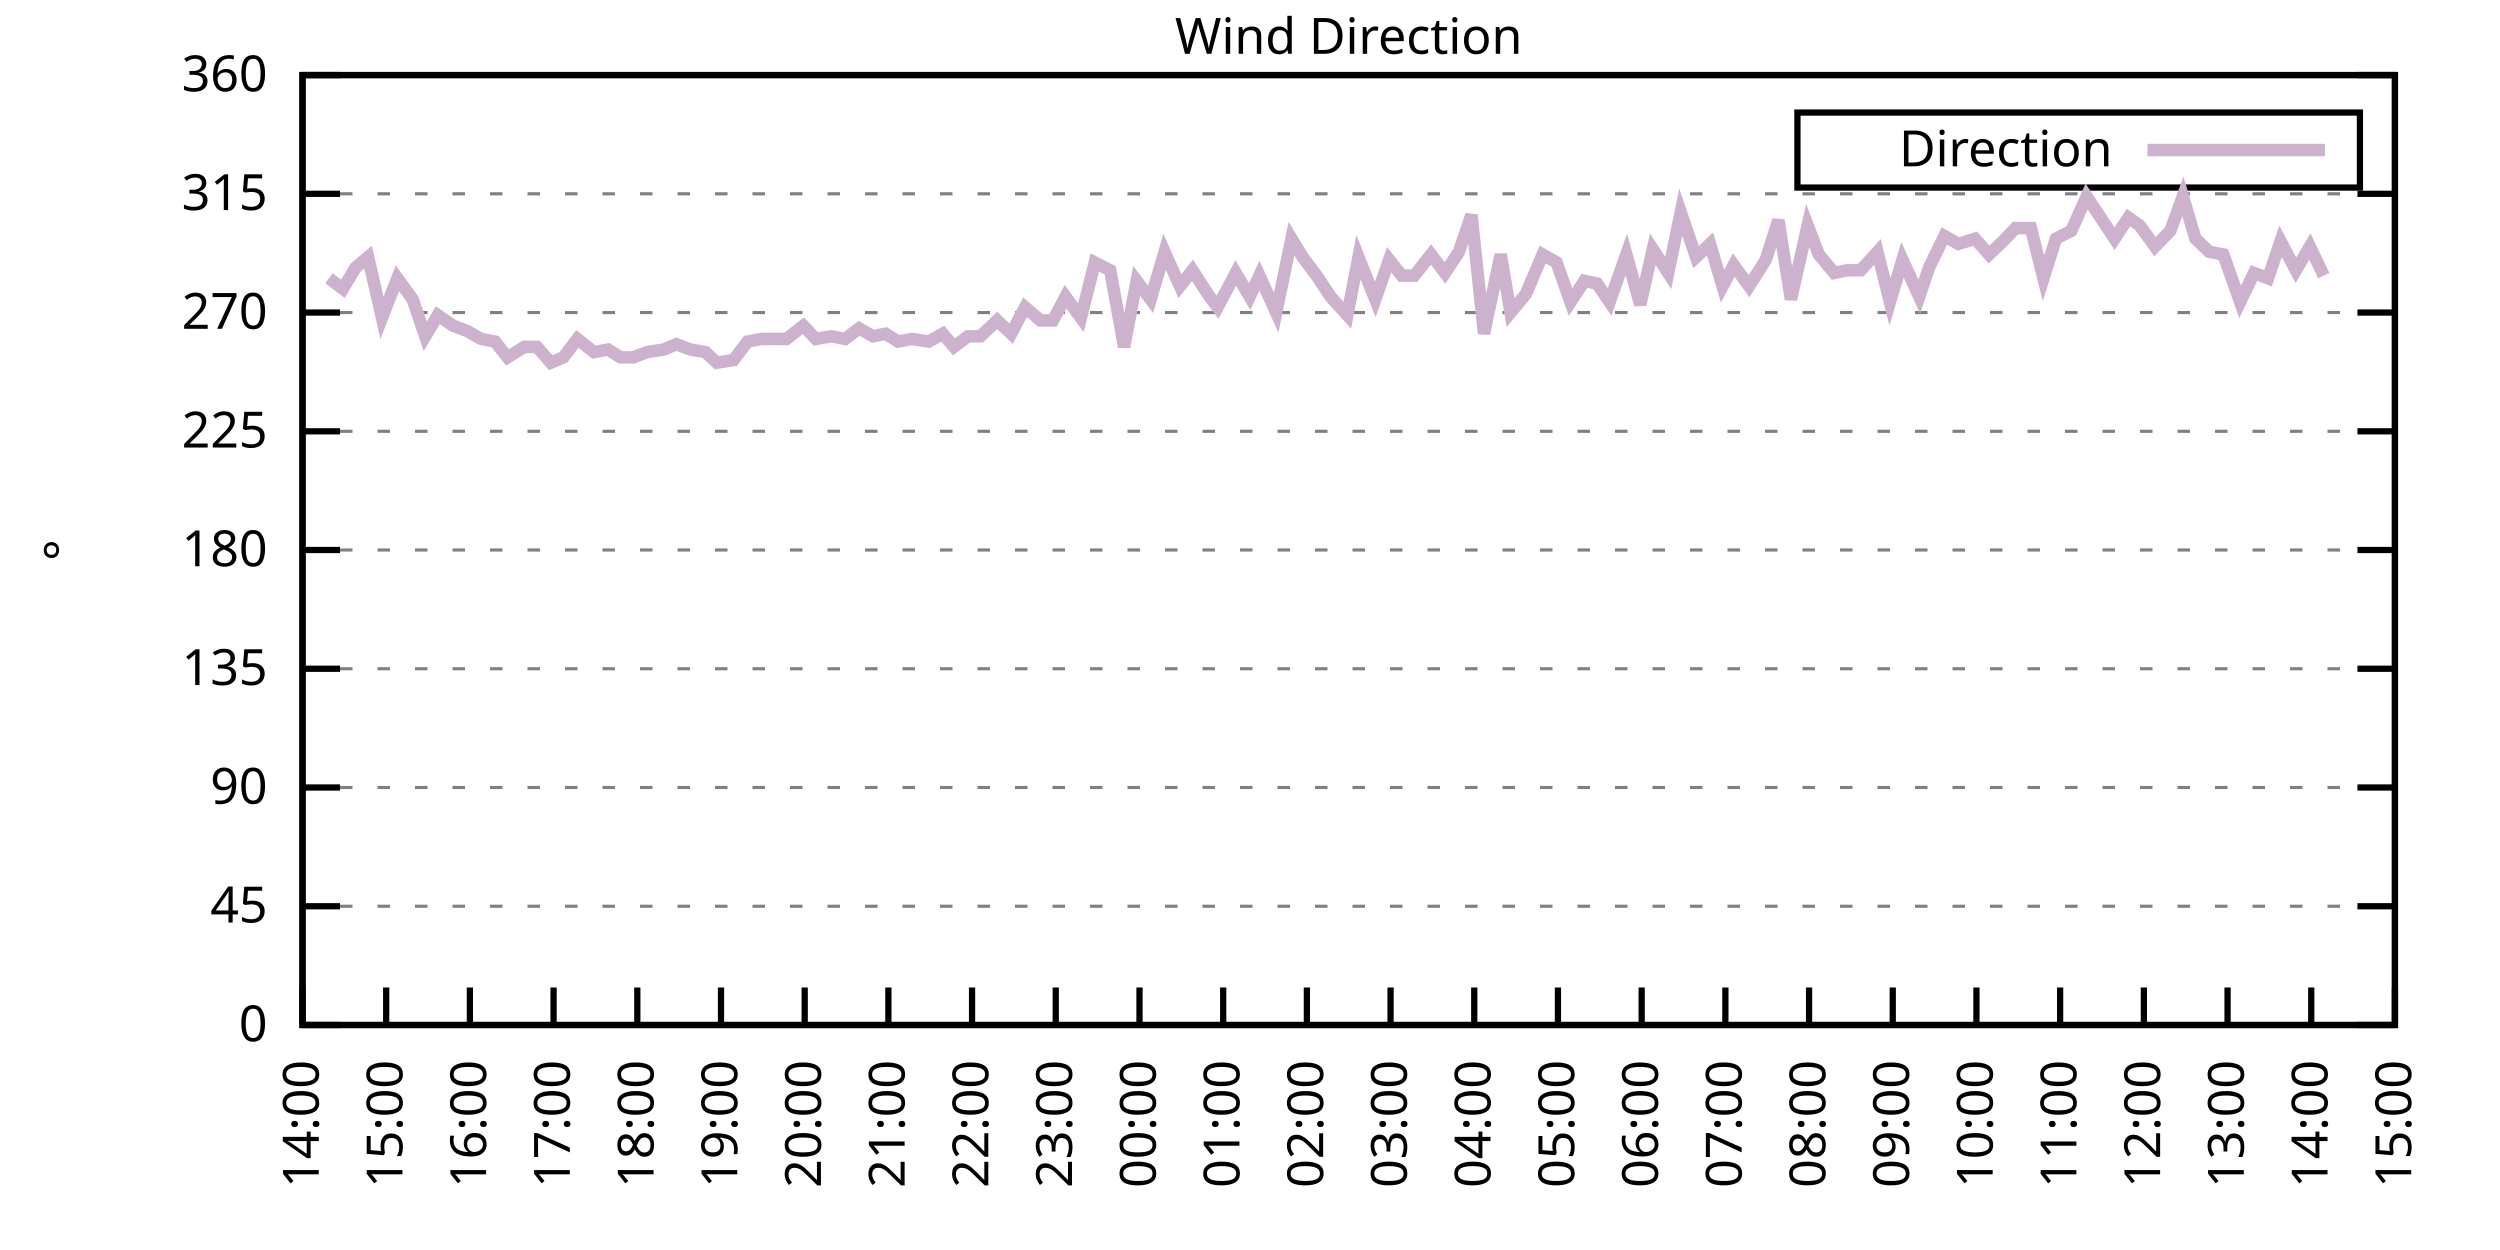
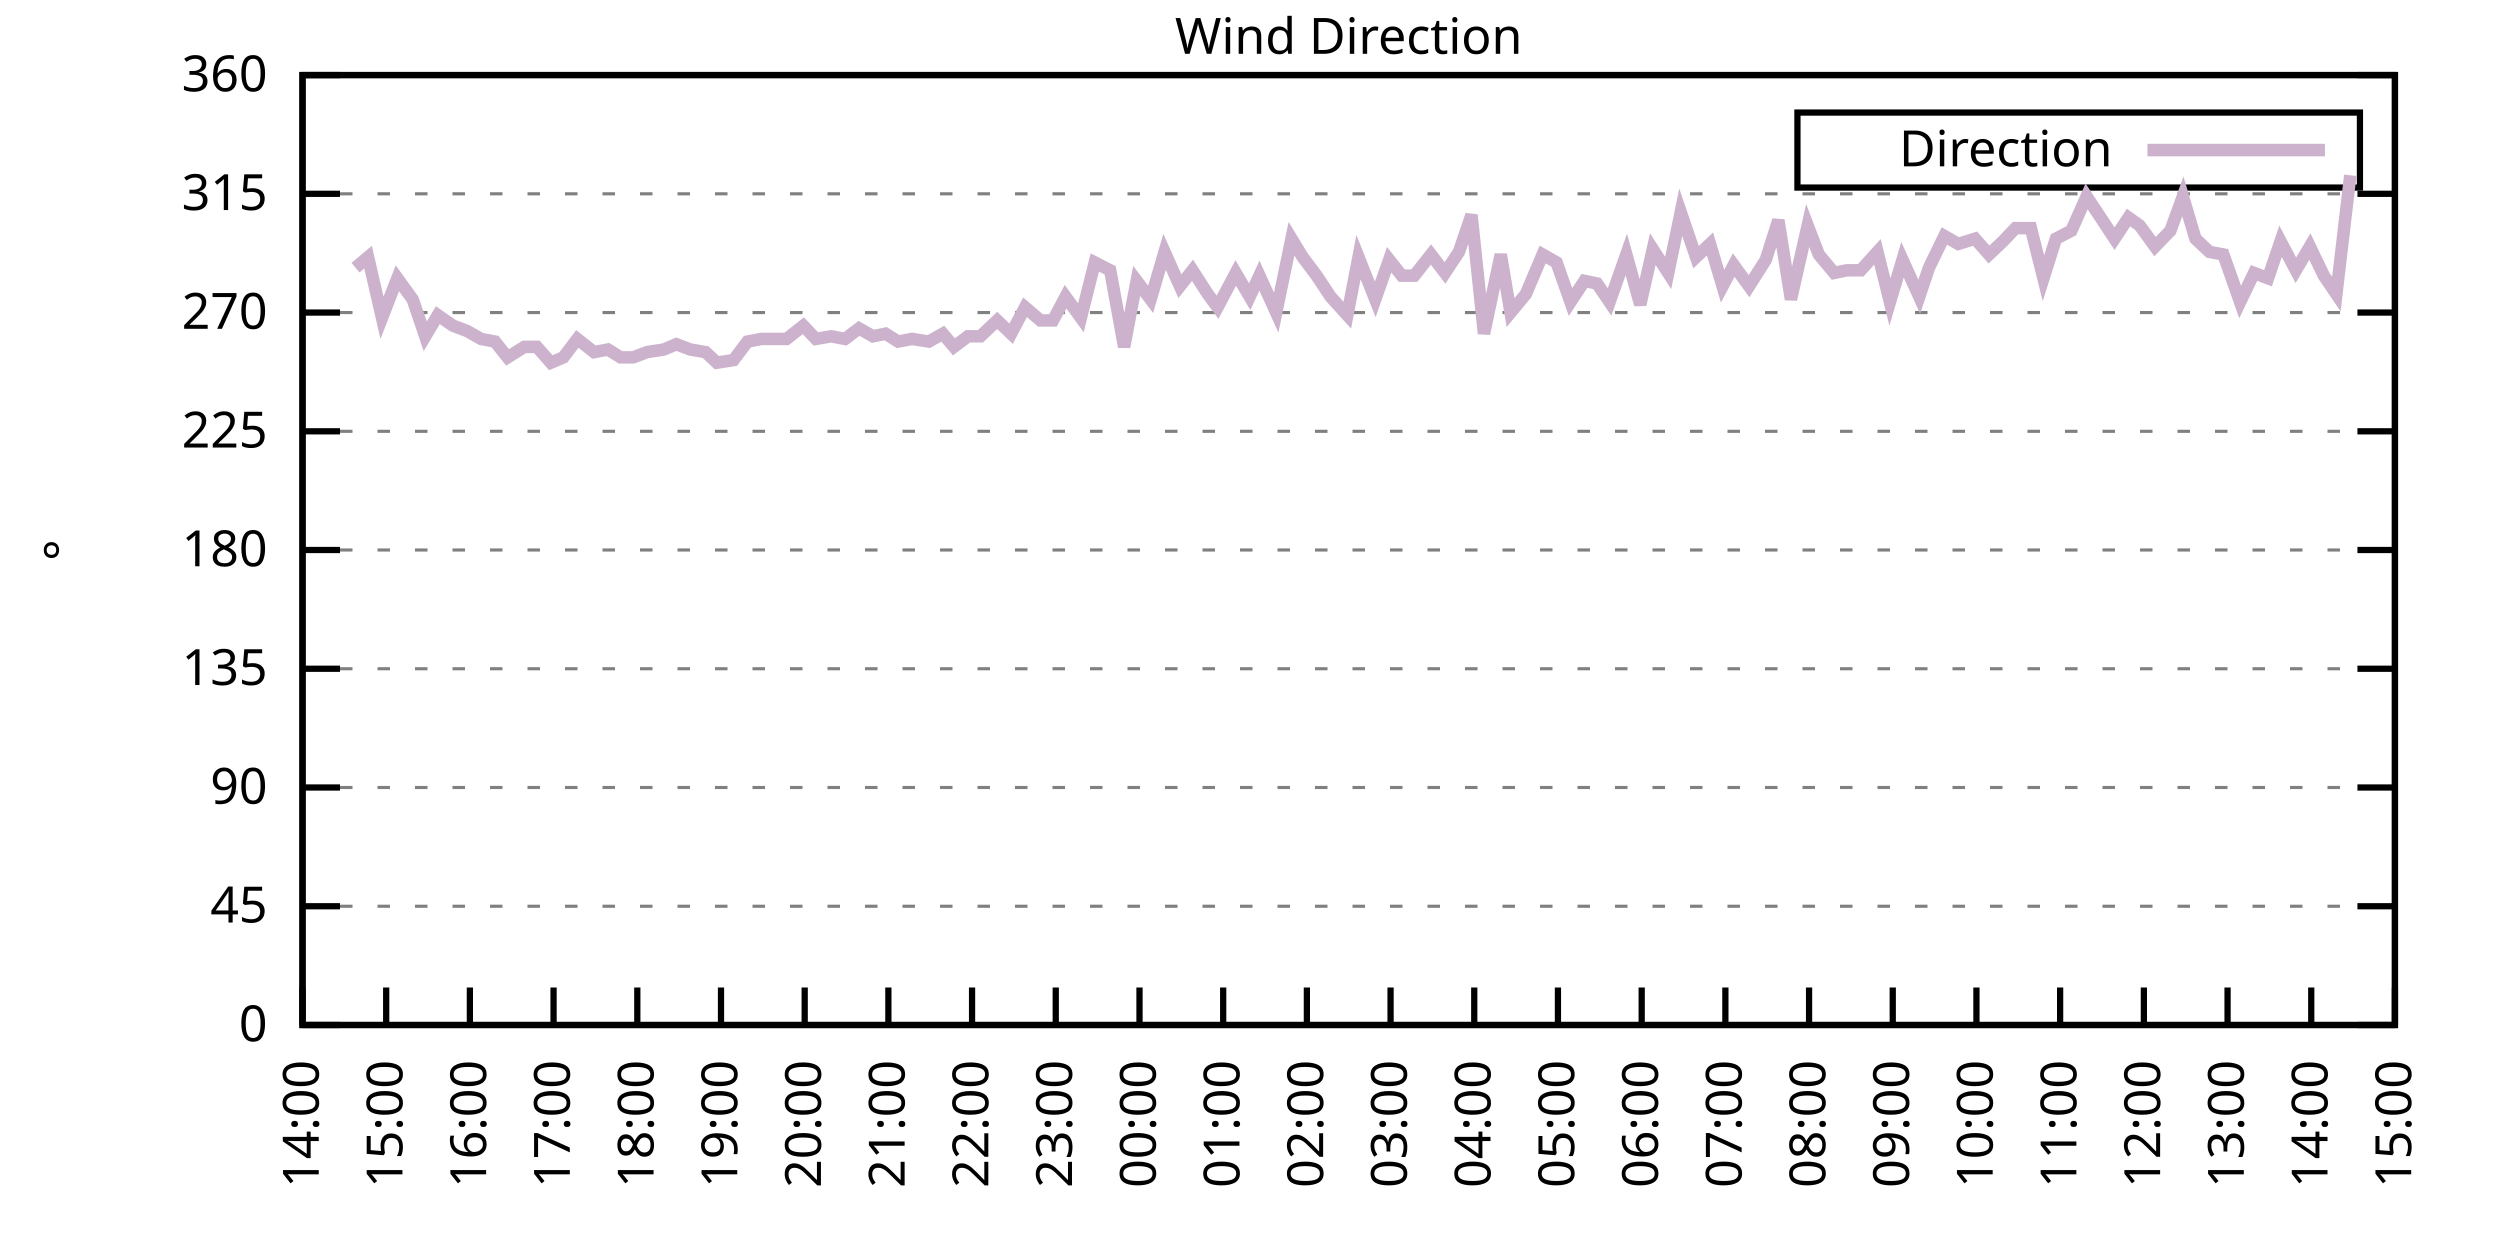
<svg xmlns="http://www.w3.org/2000/svg" xmlns:xlink="http://www.w3.org/1999/xlink" width="400" height="200" viewBox="0 0 400 200">
  <g id="gnuplot_canvas">
    <rect x="0" y="0" width="400" height="200" fill="none" />
    <defs>
      <circle id="gpDot" r="0.5" stroke-width="0.5" stroke="currentColor" />
      <path id="gpPt0" stroke-width="0.333" stroke="currentColor" d="M-1,0 h2 M0,-1 v2" />
      <path id="gpPt1" stroke-width="0.333" stroke="currentColor" d="M-1,-1 L1,1 M1,-1 L-1,1" />
      <path id="gpPt2" stroke-width="0.333" stroke="currentColor" d="M-1,0 L1,0 M0,-1 L0,1 M-1,-1 L1,1 M-1,1 L1,-1" />
      <rect id="gpPt3" stroke-width="0.333" stroke="currentColor" x="-1" y="-1" width="2" height="2" />
      <rect id="gpPt4" stroke-width="0.333" stroke="currentColor" fill="currentColor" x="-1" y="-1" width="2" height="2" />
      <circle id="gpPt5" stroke-width="0.333" stroke="currentColor" cx="0" cy="0" r="1" />
      <use xlink:href="#gpPt5" id="gpPt6" fill="currentColor" stroke="none" />
      <path id="gpPt7" stroke-width="0.333" stroke="currentColor" d="M0,-1.33 L-1.33,0.67 L1.33,0.67 z" />
      <use xlink:href="#gpPt7" id="gpPt8" fill="currentColor" stroke="none" />
      <use xlink:href="#gpPt7" id="gpPt9" stroke="currentColor" transform="rotate(180)" />
      <use xlink:href="#gpPt9" id="gpPt10" fill="currentColor" stroke="none" />
      <use xlink:href="#gpPt3" id="gpPt11" stroke="currentColor" transform="rotate(45)" />
      <use xlink:href="#gpPt11" id="gpPt12" fill="currentColor" stroke="none" />
      <path id="gpPt13" stroke-width="0.333" stroke="currentColor" d="M0,1.330 L1.265,0.411 L0.782,-1.067 L-0.782,-1.076 L-1.265,0.411 z" />
      <use xlink:href="#gpPt13" id="gpPt14" fill="currentColor" stroke="none" />
      <filter id="textbox" filterUnits="objectBoundingBox" x="0" y="0" height="1" width="1">
        <feFlood flood-color="white" flood-opacity="1" result="bgnd" />
        <feComposite in="SourceGraphic" in2="bgnd" operator="atop" />
      </filter>
      <filter id="greybox" filterUnits="objectBoundingBox" x="0" y="0" height="1" width="1">
        <feFlood flood-color="lightgrey" flood-opacity="1" result="grey" />
        <feComposite in="SourceGraphic" in2="grey" operator="atop" />
      </filter>
    </defs>
    <g fill="none" color="white" stroke="currentColor" stroke-width="1.00" stroke-linecap="butt" stroke-linejoin="miter">
</g>
    <g fill="none" color="black" stroke="currentColor" stroke-width="1.00" stroke-linecap="butt" stroke-linejoin="miter">
      <g stroke="none" shape-rendering="crispEdges">
        <polygon fill="rgb(255, 255, 255)" points="48.40,164.00 383.18,164.00 383.18,12.02 48.40,12.02 " />
      </g>
    </g>
    <g fill="none" color="black" stroke="currentColor" stroke-width="1.00" stroke-linecap="butt" stroke-linejoin="miter">
</g>
    <g fill="none" color="black" stroke="black" stroke-width="0.50" stroke-linecap="butt" stroke-linejoin="miter">
</g>
    <g fill="none" color="gray" stroke="currentColor" stroke-width="0.50" stroke-linecap="butt" stroke-linejoin="miter">
      <path stroke="gray" stroke-dasharray="2,4" class="gridline" d="M48.40,164.00 L383.19,164.00  " />
    </g>
    <g fill="none" color="gray" stroke="gray" stroke-width="1.00" stroke-linecap="butt" stroke-linejoin="miter">
</g>
    <g fill="none" color="black" stroke="currentColor" stroke-width="1.00" stroke-linecap="butt" stroke-linejoin="miter">
      <path stroke="black" d="M48.40,164.00 L54.40,164.00 M383.19,164.00 L377.19,164.00  " />
      <g transform="translate(42.80,166.60)" stroke="none" fill="black" font-family="Sans" font-size="8.00" text-anchor="end">
        <text>
          <tspan font-family="Sans"> 0</tspan>
        </text>
      </g>
    </g>
    <g fill="none" color="black" stroke="currentColor" stroke-width="1.00" stroke-linecap="butt" stroke-linejoin="miter">
</g>
    <g fill="none" color="black" stroke="black" stroke-width="0.50" stroke-linecap="butt" stroke-linejoin="miter">
</g>
    <g fill="none" color="gray" stroke="currentColor" stroke-width="0.50" stroke-linecap="butt" stroke-linejoin="miter">
      <path stroke="gray" stroke-dasharray="2,4" class="gridline" d="M48.40,145.00 L383.19,145.00  " />
    </g>
    <g fill="none" color="gray" stroke="gray" stroke-width="1.00" stroke-linecap="butt" stroke-linejoin="miter">
</g>
    <g fill="none" color="black" stroke="currentColor" stroke-width="1.00" stroke-linecap="butt" stroke-linejoin="miter">
      <path stroke="black" d="M48.40,145.00 L54.40,145.00 M383.19,145.00 L377.19,145.00  " />
      <g transform="translate(42.80,147.60)" stroke="none" fill="black" font-family="Sans" font-size="8.00" text-anchor="end">
        <text>
          <tspan font-family="Sans"> 45</tspan>
        </text>
      </g>
    </g>
    <g fill="none" color="black" stroke="currentColor" stroke-width="1.00" stroke-linecap="butt" stroke-linejoin="miter">
</g>
    <g fill="none" color="black" stroke="black" stroke-width="0.50" stroke-linecap="butt" stroke-linejoin="miter">
</g>
    <g fill="none" color="gray" stroke="currentColor" stroke-width="0.50" stroke-linecap="butt" stroke-linejoin="miter">
      <path stroke="gray" stroke-dasharray="2,4" class="gridline" d="M48.40,126.00 L383.19,126.00  " />
    </g>
    <g fill="none" color="gray" stroke="gray" stroke-width="1.00" stroke-linecap="butt" stroke-linejoin="miter">
</g>
    <g fill="none" color="black" stroke="currentColor" stroke-width="1.00" stroke-linecap="butt" stroke-linejoin="miter">
      <path stroke="black" d="M48.40,126.00 L54.40,126.00 M383.19,126.00 L377.19,126.00  " />
      <g transform="translate(42.80,128.60)" stroke="none" fill="black" font-family="Sans" font-size="8.00" text-anchor="end">
        <text>
          <tspan font-family="Sans"> 90</tspan>
        </text>
      </g>
    </g>
    <g fill="none" color="black" stroke="currentColor" stroke-width="1.00" stroke-linecap="butt" stroke-linejoin="miter">
</g>
    <g fill="none" color="black" stroke="black" stroke-width="0.50" stroke-linecap="butt" stroke-linejoin="miter">
</g>
    <g fill="none" color="gray" stroke="currentColor" stroke-width="0.50" stroke-linecap="butt" stroke-linejoin="miter">
      <path stroke="gray" stroke-dasharray="2,4" class="gridline" d="M48.40,107.00 L383.19,107.00  " />
    </g>
    <g fill="none" color="gray" stroke="gray" stroke-width="1.00" stroke-linecap="butt" stroke-linejoin="miter">
</g>
    <g fill="none" color="black" stroke="currentColor" stroke-width="1.00" stroke-linecap="butt" stroke-linejoin="miter">
      <path stroke="black" d="M48.40,107.00 L54.40,107.00 M383.19,107.00 L377.19,107.00  " />
      <g transform="translate(42.80,109.60)" stroke="none" fill="black" font-family="Sans" font-size="8.00" text-anchor="end">
        <text>
          <tspan font-family="Sans"> 135</tspan>
        </text>
      </g>
    </g>
    <g fill="none" color="black" stroke="currentColor" stroke-width="1.00" stroke-linecap="butt" stroke-linejoin="miter">
</g>
    <g fill="none" color="black" stroke="black" stroke-width="0.50" stroke-linecap="butt" stroke-linejoin="miter">
</g>
    <g fill="none" color="gray" stroke="currentColor" stroke-width="0.50" stroke-linecap="butt" stroke-linejoin="miter">
      <path stroke="gray" stroke-dasharray="2,4" class="gridline" d="M48.40,88.00 L383.19,88.00  " />
    </g>
    <g fill="none" color="gray" stroke="gray" stroke-width="1.00" stroke-linecap="butt" stroke-linejoin="miter">
</g>
    <g fill="none" color="black" stroke="currentColor" stroke-width="1.00" stroke-linecap="butt" stroke-linejoin="miter">
      <path stroke="black" d="M48.40,88.00 L54.40,88.00 M383.19,88.00 L377.19,88.00  " />
      <g transform="translate(42.80,90.60)" stroke="none" fill="black" font-family="Sans" font-size="8.00" text-anchor="end">
        <text>
          <tspan font-family="Sans"> 180</tspan>
        </text>
      </g>
    </g>
    <g fill="none" color="black" stroke="currentColor" stroke-width="1.00" stroke-linecap="butt" stroke-linejoin="miter">
</g>
    <g fill="none" color="black" stroke="black" stroke-width="0.50" stroke-linecap="butt" stroke-linejoin="miter">
</g>
    <g fill="none" color="gray" stroke="currentColor" stroke-width="0.50" stroke-linecap="butt" stroke-linejoin="miter">
      <path stroke="gray" stroke-dasharray="2,4" class="gridline" d="M48.40,69.01 L383.19,69.01  " />
    </g>
    <g fill="none" color="gray" stroke="gray" stroke-width="1.00" stroke-linecap="butt" stroke-linejoin="miter">
</g>
    <g fill="none" color="black" stroke="currentColor" stroke-width="1.00" stroke-linecap="butt" stroke-linejoin="miter">
      <path stroke="black" d="M48.40,69.01 L54.40,69.01 M383.19,69.01 L377.19,69.01  " />
      <g transform="translate(42.80,71.61)" stroke="none" fill="black" font-family="Sans" font-size="8.00" text-anchor="end">
        <text>
          <tspan font-family="Sans"> 225</tspan>
        </text>
      </g>
    </g>
    <g fill="none" color="black" stroke="currentColor" stroke-width="1.00" stroke-linecap="butt" stroke-linejoin="miter">
</g>
    <g fill="none" color="black" stroke="black" stroke-width="0.50" stroke-linecap="butt" stroke-linejoin="miter">
</g>
    <g fill="none" color="gray" stroke="currentColor" stroke-width="0.50" stroke-linecap="butt" stroke-linejoin="miter">
      <path stroke="gray" stroke-dasharray="2,4" class="gridline" d="M48.40,50.01 L383.19,50.01  " />
    </g>
    <g fill="none" color="gray" stroke="gray" stroke-width="1.00" stroke-linecap="butt" stroke-linejoin="miter">
</g>
    <g fill="none" color="black" stroke="currentColor" stroke-width="1.00" stroke-linecap="butt" stroke-linejoin="miter">
      <path stroke="black" d="M48.40,50.01 L54.40,50.01 M383.19,50.01 L377.19,50.01  " />
      <g transform="translate(42.80,52.61)" stroke="none" fill="black" font-family="Sans" font-size="8.00" text-anchor="end">
        <text>
          <tspan font-family="Sans"> 270</tspan>
        </text>
      </g>
    </g>
    <g fill="none" color="black" stroke="currentColor" stroke-width="1.00" stroke-linecap="butt" stroke-linejoin="miter">
</g>
    <g fill="none" color="black" stroke="black" stroke-width="0.50" stroke-linecap="butt" stroke-linejoin="miter">
</g>
    <g fill="none" color="gray" stroke="currentColor" stroke-width="0.50" stroke-linecap="butt" stroke-linejoin="miter">
      <path stroke="gray" stroke-dasharray="2,4" class="gridline" d="M48.40,31.01 L383.19,31.01  " />
    </g>
    <g fill="none" color="gray" stroke="gray" stroke-width="1.00" stroke-linecap="butt" stroke-linejoin="miter">
</g>
    <g fill="none" color="black" stroke="currentColor" stroke-width="1.00" stroke-linecap="butt" stroke-linejoin="miter">
      <path stroke="black" d="M48.40,31.01 L54.40,31.01 M383.19,31.01 L377.19,31.01  " />
      <g transform="translate(42.80,33.61)" stroke="none" fill="black" font-family="Sans" font-size="8.00" text-anchor="end">
        <text>
          <tspan font-family="Sans"> 315</tspan>
        </text>
      </g>
    </g>
    <g fill="none" color="black" stroke="currentColor" stroke-width="1.00" stroke-linecap="butt" stroke-linejoin="miter">
</g>
    <g fill="none" color="black" stroke="black" stroke-width="0.50" stroke-linecap="butt" stroke-linejoin="miter">
</g>
    <g fill="none" color="gray" stroke="currentColor" stroke-width="0.50" stroke-linecap="butt" stroke-linejoin="miter">
      <path stroke="gray" stroke-dasharray="2,4" class="gridline" d="M48.40,12.01 L383.19,12.01  " />
    </g>
    <g fill="none" color="gray" stroke="gray" stroke-width="1.00" stroke-linecap="butt" stroke-linejoin="miter">
</g>
    <g fill="none" color="black" stroke="currentColor" stroke-width="1.00" stroke-linecap="butt" stroke-linejoin="miter">
      <path stroke="black" d="M48.40,12.01 L54.40,12.01 M383.19,12.01 L377.19,12.01  " />
      <g transform="translate(42.80,14.61)" stroke="none" fill="black" font-family="Sans" font-size="8.00" text-anchor="end">
        <text>
          <tspan font-family="Sans"> 360</tspan>
        </text>
      </g>
    </g>
    <g fill="none" color="black" stroke="currentColor" stroke-width="1.00" stroke-linecap="butt" stroke-linejoin="miter">
      <path stroke="black" d="M48.40,164.00 L48.40,158.00  " />
      <g transform="translate(51.00,169.60) rotate(270.00)" stroke="none" fill="black" font-family="Sans" font-size="8.00" text-anchor="end">
        <text>
          <tspan font-family="Sans">14:00</tspan>
        </text>
      </g>
    </g>
    <g fill="none" color="black" stroke="currentColor" stroke-width="1.00" stroke-linecap="butt" stroke-linejoin="miter">
      <path stroke="black" d="M61.79,164.00 L61.79,158.00  " />
      <g transform="translate(64.39,169.60) rotate(270.00)" stroke="none" fill="black" font-family="Sans" font-size="8.00" text-anchor="end">
        <text>
          <tspan font-family="Sans">15:00</tspan>
        </text>
      </g>
    </g>
    <g fill="none" color="black" stroke="currentColor" stroke-width="1.00" stroke-linecap="butt" stroke-linejoin="miter">
      <path stroke="black" d="M75.18,164.00 L75.18,158.00  " />
      <g transform="translate(77.78,169.60) rotate(270.00)" stroke="none" fill="black" font-family="Sans" font-size="8.00" text-anchor="end">
        <text>
          <tspan font-family="Sans">16:00</tspan>
        </text>
      </g>
    </g>
    <g fill="none" color="black" stroke="currentColor" stroke-width="1.00" stroke-linecap="butt" stroke-linejoin="miter">
      <path stroke="black" d="M88.57,164.00 L88.57,158.00  " />
      <g transform="translate(91.17,169.60) rotate(270.00)" stroke="none" fill="black" font-family="Sans" font-size="8.00" text-anchor="end">
        <text>
          <tspan font-family="Sans">17:00</tspan>
        </text>
      </g>
    </g>
    <g fill="none" color="black" stroke="currentColor" stroke-width="1.00" stroke-linecap="butt" stroke-linejoin="miter">
      <path stroke="black" d="M101.97,164.00 L101.97,158.00  " />
      <g transform="translate(104.57,169.60) rotate(270.00)" stroke="none" fill="black" font-family="Sans" font-size="8.00" text-anchor="end">
        <text>
          <tspan font-family="Sans">18:00</tspan>
        </text>
      </g>
    </g>
    <g fill="none" color="black" stroke="currentColor" stroke-width="1.00" stroke-linecap="butt" stroke-linejoin="miter">
      <path stroke="black" d="M115.36,164.00 L115.36,158.00  " />
      <g transform="translate(117.96,169.60) rotate(270.00)" stroke="none" fill="black" font-family="Sans" font-size="8.00" text-anchor="end">
        <text>
          <tspan font-family="Sans">19:00</tspan>
        </text>
      </g>
    </g>
    <g fill="none" color="black" stroke="currentColor" stroke-width="1.00" stroke-linecap="butt" stroke-linejoin="miter">
      <path stroke="black" d="M128.75,164.00 L128.75,158.00  " />
      <g transform="translate(131.35,169.60) rotate(270.00)" stroke="none" fill="black" font-family="Sans" font-size="8.00" text-anchor="end">
        <text>
          <tspan font-family="Sans">20:00</tspan>
        </text>
      </g>
    </g>
    <g fill="none" color="black" stroke="currentColor" stroke-width="1.00" stroke-linecap="butt" stroke-linejoin="miter">
      <path stroke="black" d="M142.14,164.00 L142.14,158.00  " />
      <g transform="translate(144.74,169.60) rotate(270.00)" stroke="none" fill="black" font-family="Sans" font-size="8.00" text-anchor="end">
        <text>
          <tspan font-family="Sans">21:00</tspan>
        </text>
      </g>
    </g>
    <g fill="none" color="black" stroke="currentColor" stroke-width="1.00" stroke-linecap="butt" stroke-linejoin="miter">
      <path stroke="black" d="M155.53,164.00 L155.53,158.00  " />
      <g transform="translate(158.13,169.60) rotate(270.00)" stroke="none" fill="black" font-family="Sans" font-size="8.00" text-anchor="end">
        <text>
          <tspan font-family="Sans">22:00</tspan>
        </text>
      </g>
    </g>
    <g fill="none" color="black" stroke="currentColor" stroke-width="1.00" stroke-linecap="butt" stroke-linejoin="miter">
      <path stroke="black" d="M168.92,164.00 L168.92,158.00  " />
      <g transform="translate(171.52,169.60) rotate(270.00)" stroke="none" fill="black" font-family="Sans" font-size="8.00" text-anchor="end">
        <text>
          <tspan font-family="Sans">23:00</tspan>
        </text>
      </g>
    </g>
    <g fill="none" color="black" stroke="currentColor" stroke-width="1.00" stroke-linecap="butt" stroke-linejoin="miter">
      <path stroke="black" d="M182.32,164.00 L182.32,158.00  " />
      <g transform="translate(184.92,169.60) rotate(270.00)" stroke="none" fill="black" font-family="Sans" font-size="8.00" text-anchor="end">
        <text>
          <tspan font-family="Sans">00:00</tspan>
        </text>
      </g>
    </g>
    <g fill="none" color="black" stroke="currentColor" stroke-width="1.00" stroke-linecap="butt" stroke-linejoin="miter">
      <path stroke="black" d="M195.71,164.00 L195.71,158.00  " />
      <g transform="translate(198.31,169.60) rotate(270.00)" stroke="none" fill="black" font-family="Sans" font-size="8.00" text-anchor="end">
        <text>
          <tspan font-family="Sans">01:00</tspan>
        </text>
      </g>
    </g>
    <g fill="none" color="black" stroke="currentColor" stroke-width="1.00" stroke-linecap="butt" stroke-linejoin="miter">
      <path stroke="black" d="M209.10,164.00 L209.10,158.00  " />
      <g transform="translate(211.70,169.60) rotate(270.00)" stroke="none" fill="black" font-family="Sans" font-size="8.00" text-anchor="end">
        <text>
          <tspan font-family="Sans">02:00</tspan>
        </text>
      </g>
    </g>
    <g fill="none" color="black" stroke="currentColor" stroke-width="1.00" stroke-linecap="butt" stroke-linejoin="miter">
      <path stroke="black" d="M222.49,164.00 L222.49,158.00  " />
      <g transform="translate(225.09,169.60) rotate(270.00)" stroke="none" fill="black" font-family="Sans" font-size="8.00" text-anchor="end">
        <text>
          <tspan font-family="Sans">03:00</tspan>
        </text>
      </g>
    </g>
    <g fill="none" color="black" stroke="currentColor" stroke-width="1.00" stroke-linecap="butt" stroke-linejoin="miter">
      <path stroke="black" d="M235.88,164.00 L235.88,158.00  " />
      <g transform="translate(238.48,169.60) rotate(270.00)" stroke="none" fill="black" font-family="Sans" font-size="8.00" text-anchor="end">
        <text>
          <tspan font-family="Sans">04:00</tspan>
        </text>
      </g>
    </g>
    <g fill="none" color="black" stroke="currentColor" stroke-width="1.00" stroke-linecap="butt" stroke-linejoin="miter">
      <path stroke="black" d="M249.27,164.00 L249.27,158.00  " />
      <g transform="translate(251.87,169.60) rotate(270.00)" stroke="none" fill="black" font-family="Sans" font-size="8.00" text-anchor="end">
        <text>
          <tspan font-family="Sans">05:00</tspan>
        </text>
      </g>
    </g>
    <g fill="none" color="black" stroke="currentColor" stroke-width="1.00" stroke-linecap="butt" stroke-linejoin="miter">
      <path stroke="black" d="M262.67,164.00 L262.67,158.00  " />
      <g transform="translate(265.27,169.60) rotate(270.00)" stroke="none" fill="black" font-family="Sans" font-size="8.00" text-anchor="end">
        <text>
          <tspan font-family="Sans">06:00</tspan>
        </text>
      </g>
    </g>
    <g fill="none" color="black" stroke="currentColor" stroke-width="1.00" stroke-linecap="butt" stroke-linejoin="miter">
      <path stroke="black" d="M276.06,164.00 L276.06,158.00  " />
      <g transform="translate(278.66,169.60) rotate(270.00)" stroke="none" fill="black" font-family="Sans" font-size="8.00" text-anchor="end">
        <text>
          <tspan font-family="Sans">07:00</tspan>
        </text>
      </g>
    </g>
    <g fill="none" color="black" stroke="currentColor" stroke-width="1.00" stroke-linecap="butt" stroke-linejoin="miter">
      <path stroke="black" d="M289.45,164.00 L289.45,158.00  " />
      <g transform="translate(292.05,169.60) rotate(270.00)" stroke="none" fill="black" font-family="Sans" font-size="8.00" text-anchor="end">
        <text>
          <tspan font-family="Sans">08:00</tspan>
        </text>
      </g>
    </g>
    <g fill="none" color="black" stroke="currentColor" stroke-width="1.00" stroke-linecap="butt" stroke-linejoin="miter">
      <path stroke="black" d="M302.84,164.00 L302.84,158.00  " />
      <g transform="translate(305.44,169.60) rotate(270.00)" stroke="none" fill="black" font-family="Sans" font-size="8.00" text-anchor="end">
        <text>
          <tspan font-family="Sans">09:00</tspan>
        </text>
      </g>
    </g>
    <g fill="none" color="black" stroke="currentColor" stroke-width="1.00" stroke-linecap="butt" stroke-linejoin="miter">
      <path stroke="black" d="M316.23,164.00 L316.23,158.00  " />
      <g transform="translate(318.83,169.60) rotate(270.00)" stroke="none" fill="black" font-family="Sans" font-size="8.00" text-anchor="end">
        <text>
          <tspan font-family="Sans">10:00</tspan>
        </text>
      </g>
    </g>
    <g fill="none" color="black" stroke="currentColor" stroke-width="1.00" stroke-linecap="butt" stroke-linejoin="miter">
      <path stroke="black" d="M329.62,164.00 L329.62,158.00  " />
      <g transform="translate(332.22,169.60) rotate(270.00)" stroke="none" fill="black" font-family="Sans" font-size="8.00" text-anchor="end">
        <text>
          <tspan font-family="Sans">11:00</tspan>
        </text>
      </g>
    </g>
    <g fill="none" color="black" stroke="currentColor" stroke-width="1.00" stroke-linecap="butt" stroke-linejoin="miter">
      <path stroke="black" d="M343.02,164.00 L343.02,158.00  " />
      <g transform="translate(345.62,169.60) rotate(270.00)" stroke="none" fill="black" font-family="Sans" font-size="8.00" text-anchor="end">
        <text>
          <tspan font-family="Sans">12:00</tspan>
        </text>
      </g>
    </g>
    <g fill="none" color="black" stroke="currentColor" stroke-width="1.00" stroke-linecap="butt" stroke-linejoin="miter">
      <path stroke="black" d="M356.41,164.00 L356.41,158.00  " />
      <g transform="translate(359.01,169.60) rotate(270.00)" stroke="none" fill="black" font-family="Sans" font-size="8.00" text-anchor="end">
        <text>
          <tspan font-family="Sans">13:00</tspan>
        </text>
      </g>
    </g>
    <g fill="none" color="black" stroke="currentColor" stroke-width="1.00" stroke-linecap="butt" stroke-linejoin="miter">
      <path stroke="black" d="M369.80,164.00 L369.80,158.00  " />
      <g transform="translate(372.40,169.60) rotate(270.00)" stroke="none" fill="black" font-family="Sans" font-size="8.00" text-anchor="end">
        <text>
          <tspan font-family="Sans">14:00</tspan>
        </text>
      </g>
    </g>
    <g fill="none" color="black" stroke="currentColor" stroke-width="1.00" stroke-linecap="butt" stroke-linejoin="miter">
      <path stroke="black" d="M383.19,164.00 L383.19,158.00  " />
      <g transform="translate(385.79,169.60) rotate(270.00)" stroke="none" fill="black" font-family="Sans" font-size="8.00" text-anchor="end">
        <text>
          <tspan font-family="Sans">15:00</tspan>
        </text>
      </g>
    </g>
    <g fill="none" color="black" stroke="currentColor" stroke-width="1.00" stroke-linecap="butt" stroke-linejoin="miter">
</g>
    <g fill="none" color="black" stroke="currentColor" stroke-width="1.00" stroke-linecap="butt" stroke-linejoin="miter">
      <path stroke="black" d="M48.40,12.01 L48.40,164.00 L383.19,164.00 L383.19,12.01 L48.40,12.01 Z  " />
    </g>
    <g fill="none" color="black" stroke="currentColor" stroke-width="1.00" stroke-linecap="butt" stroke-linejoin="miter">
</g>
    <g fill="none" color="black" stroke="currentColor" stroke-width="1.00" stroke-linecap="butt" stroke-linejoin="miter">
      <path stroke="black" d="M287.59,30.01 L287.59,18.01 L377.59,18.01 L377.59,30.01 L287.59,30.01 Z  " />
    </g>
    <g id="Wind_direction_plot_1">
      <g fill="none" color="white" stroke="black" stroke-width="2.00" stroke-linecap="butt" stroke-linejoin="miter">
</g>
      <g fill="none" color="black" stroke="currentColor" stroke-width="2.00" stroke-linecap="butt" stroke-linejoin="miter">
        <g transform="translate(337.99,26.61)" stroke="none" fill="black" font-family="Sans" font-size="8.00" text-anchor="end">
          <text>
            <tspan font-family="Sans">Direction</tspan>
          </text>
        </g>
      </g>
      <g fill="none" color="black" stroke="currentColor" stroke-width="2.00" stroke-linecap="butt" stroke-linejoin="miter">
-         <path stroke="rgb(204, 178, 204)" d="M343.59,24.01 L371.99,24.01 M52.64,44.52 L54.87,46.21 L56.88,42.83 L58.89,41.14 L61.12,50.85 L63.58,44.52   L66.03,47.90 L68.04,53.81 L70.05,50.43 L72.50,52.12 L74.74,52.96 L76.97,54.23 L79.20,54.65 L81.21,57.18   L83.89,55.50 L85.90,55.50 L88.13,58.03 L90.14,57.18 L92.37,54.23 L95.05,56.34 L97.28,55.92 L99.29,57.18   L101.30,57.18 L103.53,56.34 L106.21,55.92 L108.22,55.07 L110.45,55.92 L112.90,56.34 L114.69,58.03 L117.37,57.61   L119.60,54.65 L121.83,54.23 L123.84,54.23 L125.85,54.23 L128.53,52.12 L130.54,54.23 L132.99,53.81 L135.22,54.23   L137.45,52.54 L139.69,53.81 L141.69,53.39 L143.70,54.65 L145.94,54.23 L148.61,54.65 L150.85,53.39 L152.63,55.50   L154.86,53.81 L156.87,53.81 L159.55,51.27 L161.78,53.39 L164.01,49.16 L166.47,51.27 L168.48,51.27 L170.49,47.47   L172.94,50.85 L175.17,41.99 L177.63,43.25 L179.86,55.50 L181.87,44.94 L184.10,47.90 L186.33,40.30 L188.79,45.79   L190.80,43.25 L193.25,47.05 L194.81,49.16 L197.72,43.67 L199.95,47.47 L201.51,44.10 L204.19,50.01 L206.64,38.19   L208.43,41.14 L210.66,44.10 L212.89,47.47 L215.57,50.43 L217.36,41.14 L220.04,47.90 L222.27,41.56 L224.28,44.10   L226.29,44.10 L228.96,40.72 L231.20,43.67 L233.43,40.30 L235.44,34.39 L237.44,53.39 L240.12,40.72 L241.69,50.01   L244.14,47.05 L246.82,40.72 L249.05,41.99 L251.28,48.32 L253.51,44.94 L255.52,45.36 L257.53,48.32 L260.21,40.72   L262.44,48.74 L264.45,39.87 L266.91,43.67 L268.92,33.96 L271.37,41.14 L273.60,39.03 L275.61,45.79 L277.40,42.41   L279.85,45.79 L282.53,41.56 L284.54,35.23 L286.55,47.90 L289.23,36.08 L291.01,40.72 L293.47,43.67 L295.48,43.25   L297.71,43.25 L300.39,40.30 L302.39,48.32 L304.40,41.56 L307.08,47.47 L308.64,42.83 L311.10,37.76 L313.33,39.03   L316.01,38.19 L318.24,40.72 L320.47,38.61 L322.48,36.50 L324.94,36.50 L326.95,44.52 L328.95,38.19 L331.41,36.92   L333.86,31.43 L338.33,38.19 L340.56,34.81 L342.35,36.08 L344.80,39.45 L347.26,36.92 L349.26,31.43 L351.27,38.19   L353.51,40.30 L355.74,40.72 L358.42,48.32 L360.65,43.67 L362.88,44.52 L364.89,38.61 L367.34,43.25 L369.58,39.45   L371.81,44.10  " />
+         <path stroke="rgb(204, 178, 204)" d="M343.59,24.01 L371.99,24.01 M56.88,42.83 L58.89,41.14 L61.12,50.85 L63.58,44.52 L66.03,47.90 L68.04,53.81   L70.05,50.43 L72.50,52.12 L74.74,52.96 L76.97,54.23 L79.20,54.65 L81.21,57.18 L83.89,55.50 L85.90,55.50   L88.13,58.03 L90.14,57.18 L92.37,54.23 L95.05,56.34 L97.28,55.92 L99.29,57.18 L101.30,57.18 L103.53,56.34   L106.21,55.92 L108.22,55.07 L110.45,55.92 L112.90,56.34 L114.69,58.03 L117.37,57.61 L119.60,54.65 L121.83,54.23   L123.84,54.23 L125.85,54.23 L128.53,52.12 L130.54,54.23 L132.99,53.81 L135.22,54.23 L137.45,52.54 L139.69,53.81   L141.69,53.39 L143.70,54.65 L145.94,54.23 L148.61,54.65 L150.85,53.39 L152.63,55.50 L154.86,53.81 L156.87,53.81   L159.55,51.27 L161.78,53.39 L164.01,49.16 L166.47,51.27 L168.48,51.27 L170.49,47.47 L172.94,50.85 L175.17,41.99   L177.63,43.25 L179.86,55.50 L181.87,44.94 L184.10,47.90 L186.33,40.30 L188.79,45.79 L190.80,43.25 L193.25,47.05   L194.81,49.16 L197.72,43.67 L199.95,47.47 L201.51,44.10 L204.19,50.01 L206.64,38.19 L208.43,41.14 L210.66,44.10   L212.89,47.47 L215.57,50.43 L217.36,41.14 L220.04,47.90 L222.27,41.56 L224.28,44.10 L226.29,44.10 L228.96,40.72   L231.20,43.67 L233.43,40.30 L235.44,34.39 L237.44,53.39 L240.12,40.72 L241.69,50.01 L244.14,47.05 L246.82,40.72   L249.05,41.99 L251.28,48.32 L253.51,44.94 L255.52,45.36 L257.53,48.32 L260.21,40.72 L262.44,48.74 L264.45,39.87   L266.91,43.67 L268.92,33.96 L271.37,41.14 L273.60,39.03 L275.61,45.79 L277.40,42.41 L279.85,45.79 L282.53,41.56   L284.54,35.23 L286.55,47.90 L289.23,36.08 L291.01,40.72 L293.47,43.67 L295.48,43.25 L297.71,43.25 L300.39,40.30   L302.39,48.32 L304.40,41.56 L307.08,47.47 L308.64,42.83 L311.10,37.76 L313.33,39.03 L316.01,38.19 L318.24,40.72   L320.47,38.61 L322.48,36.50 L324.94,36.50 L326.95,44.52 L328.95,38.19 L331.41,36.92 L333.86,31.43 L338.33,38.19   L340.56,34.81 L342.35,36.08 L344.80,39.45 L347.26,36.92 L349.26,31.43 L351.27,38.19 L353.51,40.30 L355.74,40.72   L358.42,48.32 L360.65,43.67 L362.88,44.52 L364.89,38.61 L367.34,43.25 L369.58,39.45 L371.81,44.10 L373.82,47.05   L376.05,28.05  " />
      </g>
    </g>
    <g fill="none" color="black" stroke="currentColor" stroke-width="2.00" stroke-linecap="butt" stroke-linejoin="miter">
</g>
    <g fill="none" color="black" stroke="black" stroke-width="1.00" stroke-linecap="butt" stroke-linejoin="miter">
</g>
    <g fill="none" color="black" stroke="currentColor" stroke-width="1.00" stroke-linecap="butt" stroke-linejoin="miter">
      <path stroke="black" d="M48.40,12.01 L48.40,164.00 L383.19,164.00 L383.19,12.01 L48.40,12.01 Z  " />
      <g transform="translate(12.80,88.01) rotate(270.00)" stroke="none" fill="black" font-family="Sans" font-size="8.00" text-anchor="middle">
        <text>
          <tspan font-family="Sans">°</tspan>
        </text>
      </g>
    </g>
    <g fill="none" color="black" stroke="currentColor" stroke-width="1.00" stroke-linecap="butt" stroke-linejoin="miter">
</g>
    <g fill="none" color="black" stroke="currentColor" stroke-width="1.00" stroke-linecap="butt" stroke-linejoin="miter">
      <g transform="translate(215.79,8.61)" stroke="none" fill="black" font-family="Sans" font-size="8.00" text-anchor="middle">
        <text>
          <tspan font-family="Sans">Wind Direction</tspan>
        </text>
      </g>
    </g>
    <g fill="none" color="black" stroke="currentColor" stroke-width="1.00" stroke-linecap="butt" stroke-linejoin="miter">
</g>
  </g>
</svg>
